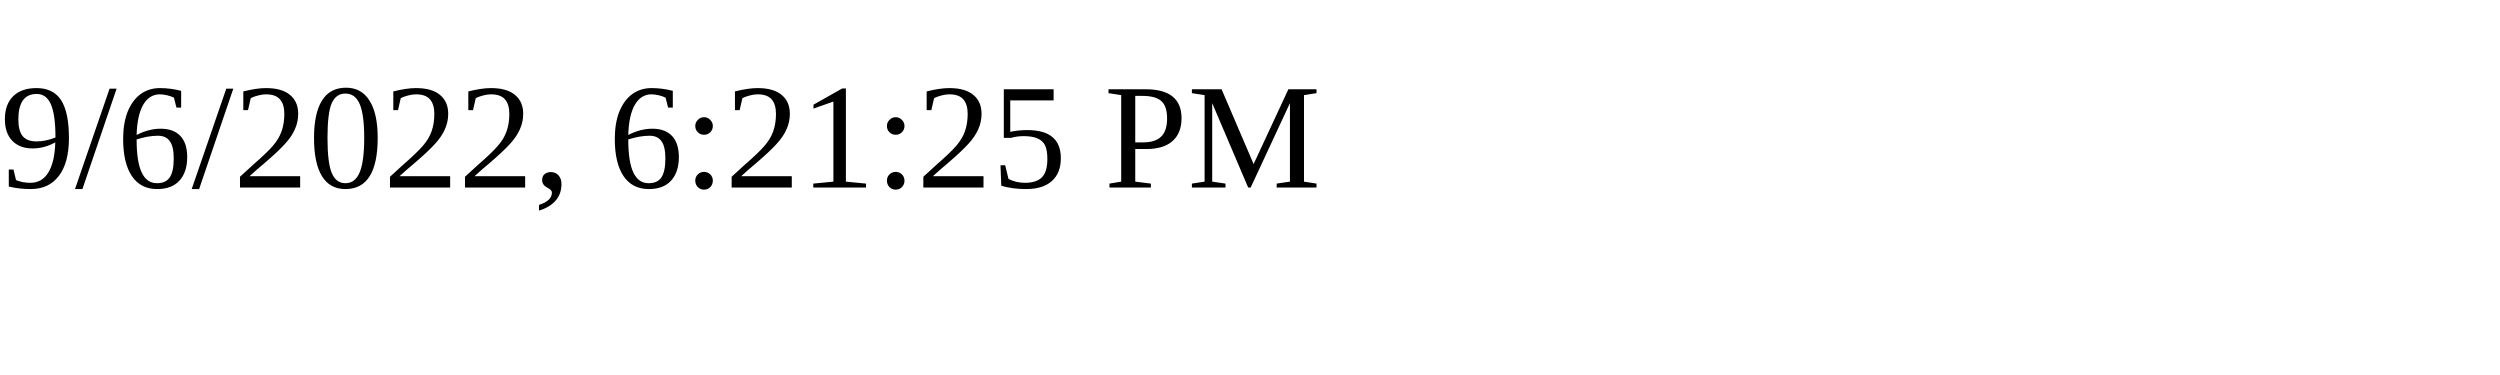
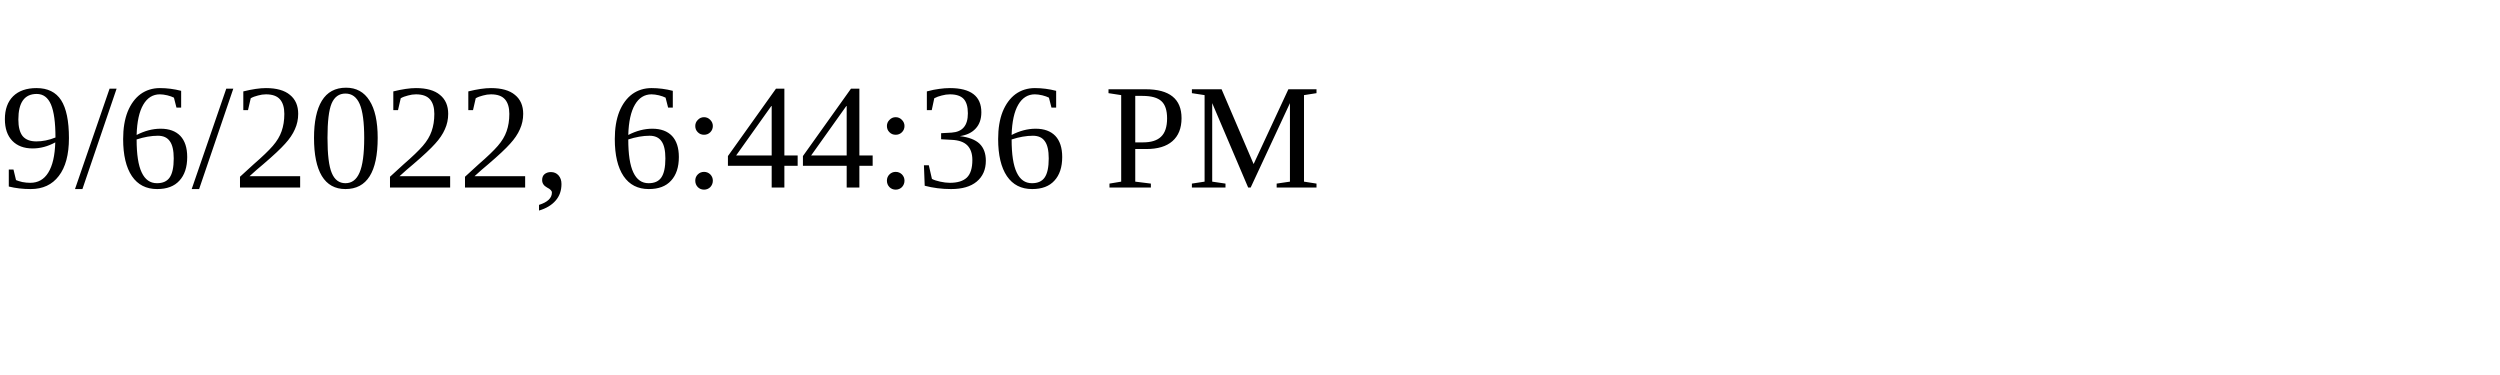
<svg xmlns="http://www.w3.org/2000/svg" height="30" width="200">
-   <text x="0" y="15">9/6/2022, 6:21:25 PM</text>
+   <text x="0" y="15">9/6/2022, 6:44:36 PM</text>
</svg>
